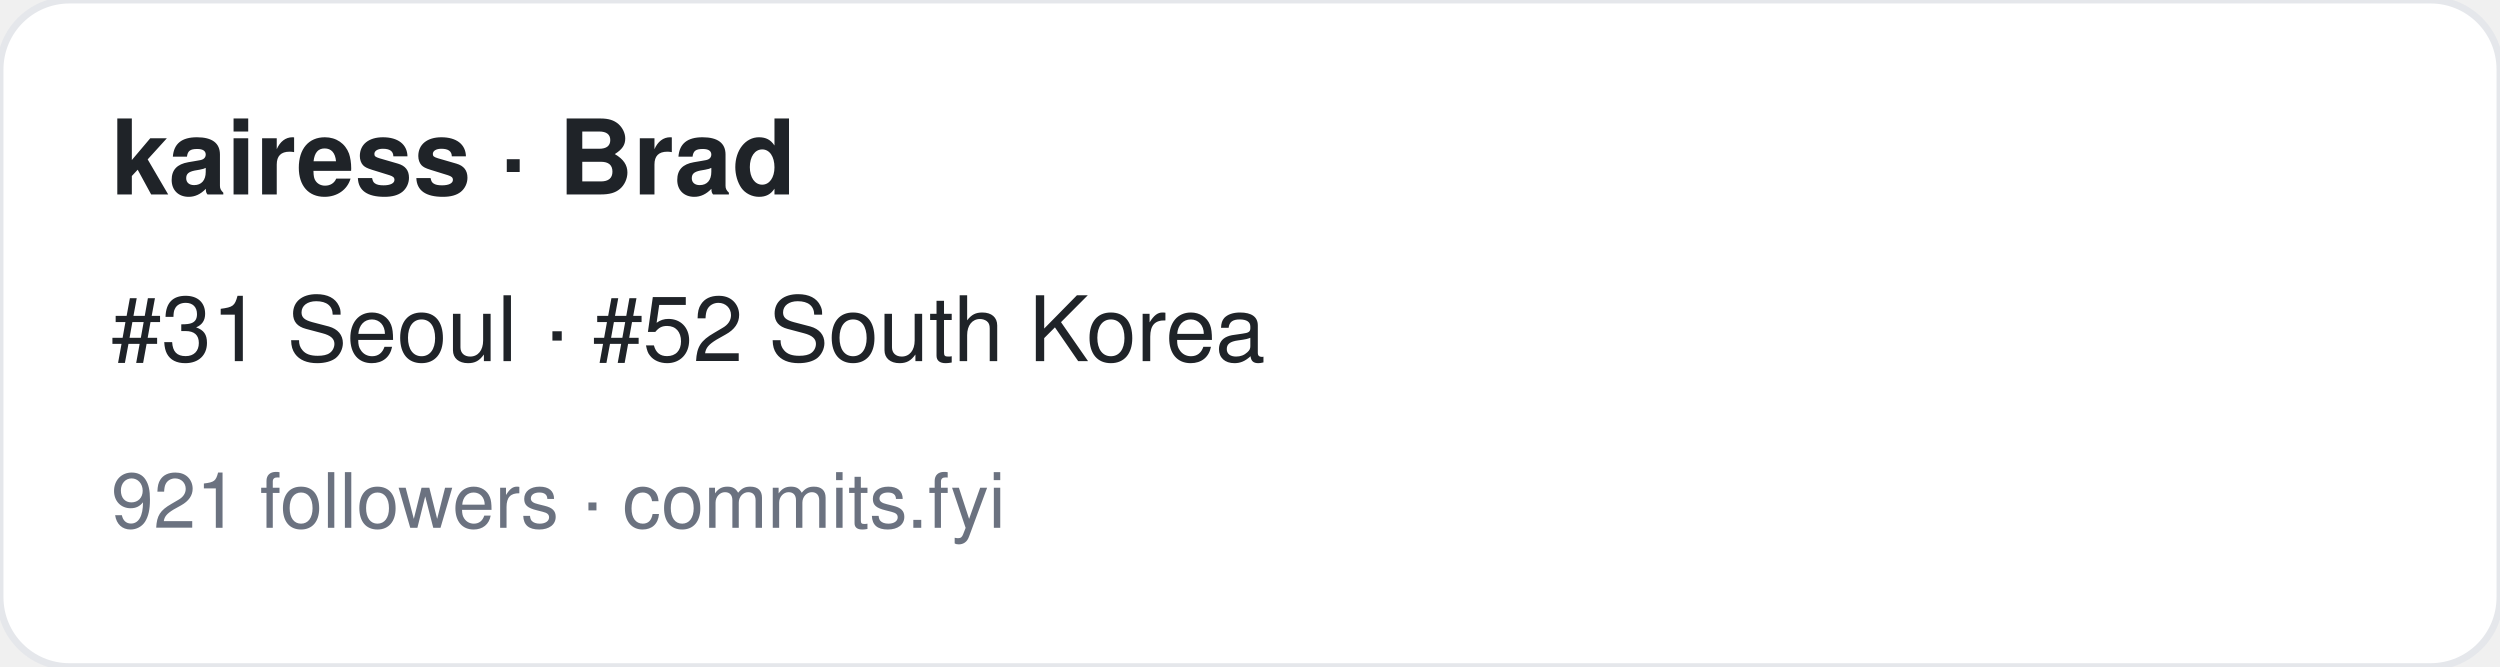
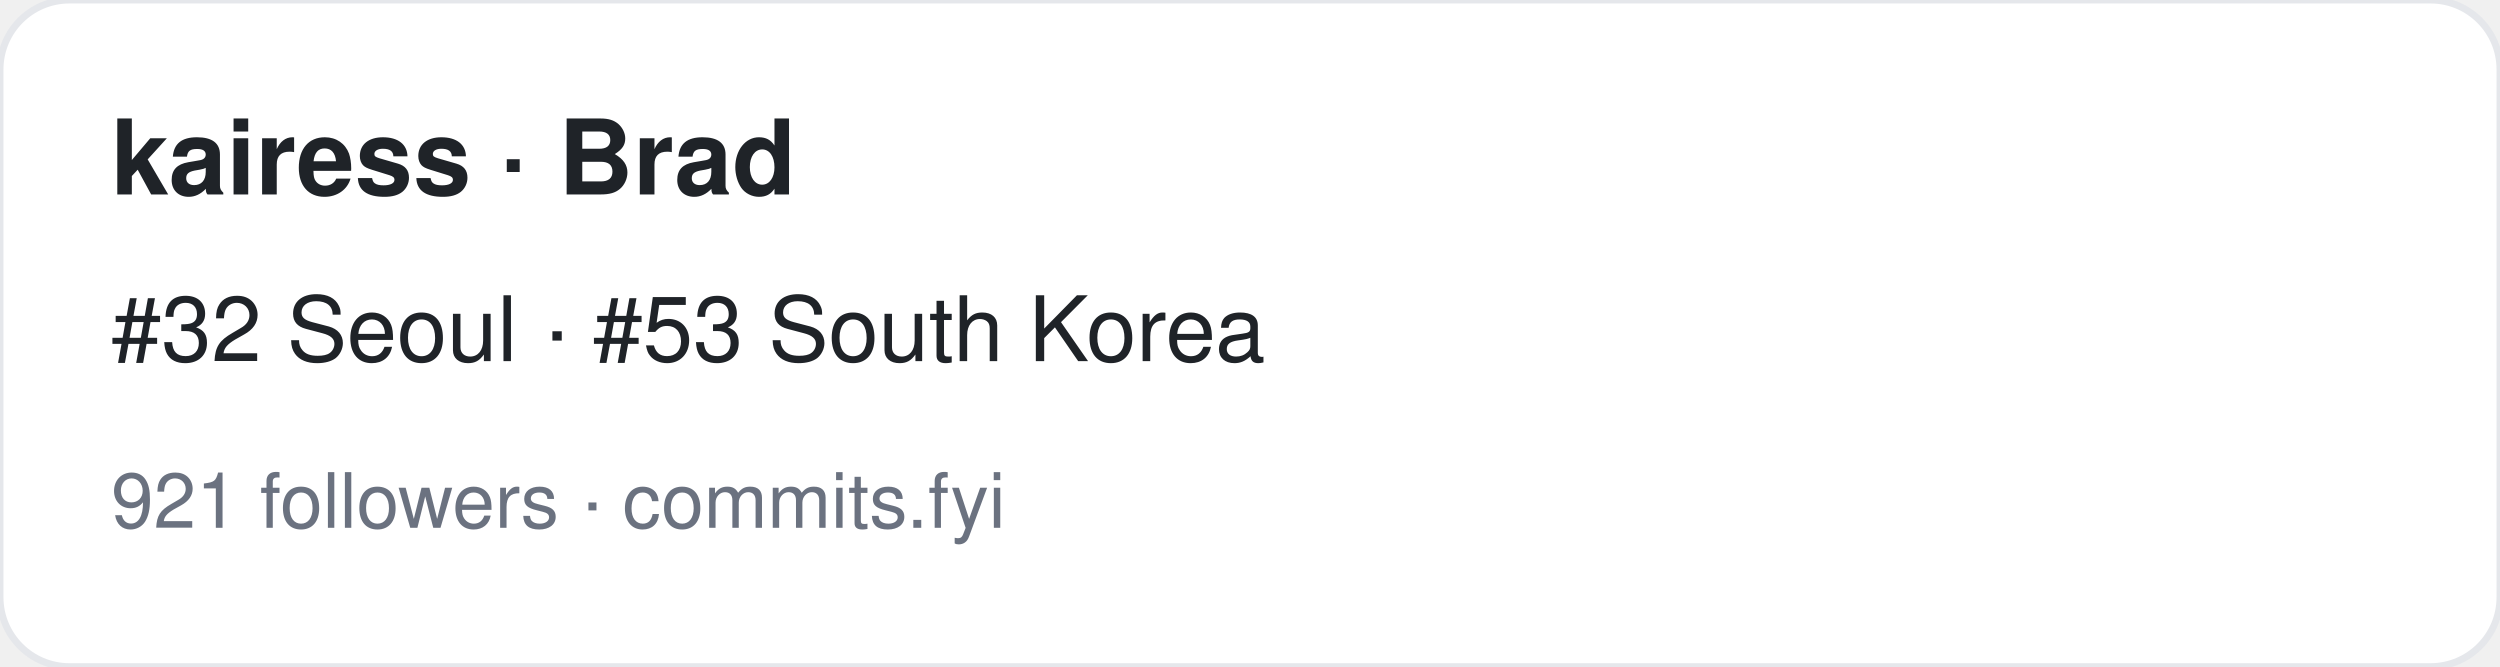
<svg xmlns="http://www.w3.org/2000/svg" width="360" height="96" viewBox="0 0 360 96" font-family="-apple-system,BlinkMacSystemFont,Segoe UI,Helvetica,Arial,sans-serif">
  <rect width="360" height="96" rx="10" fill="#ffffff" stroke="#e5e7eb" />
  <text x="16" y="28" font-size="15" font-weight="700" fill="#1f2328">kairess · Brad</text>
-   <text x="16" y="52" font-size="13" fill="#1f2328">#31 Seoul · #52 South Korea</text>
+   <text x="16" y="52" font-size="13" fill="#1f2328">#32 Seoul · #53 South Korea</text>
  <text x="16" y="76" font-size="11" fill="#6b7280">921 followers · commits.fyi</text>
</svg>
